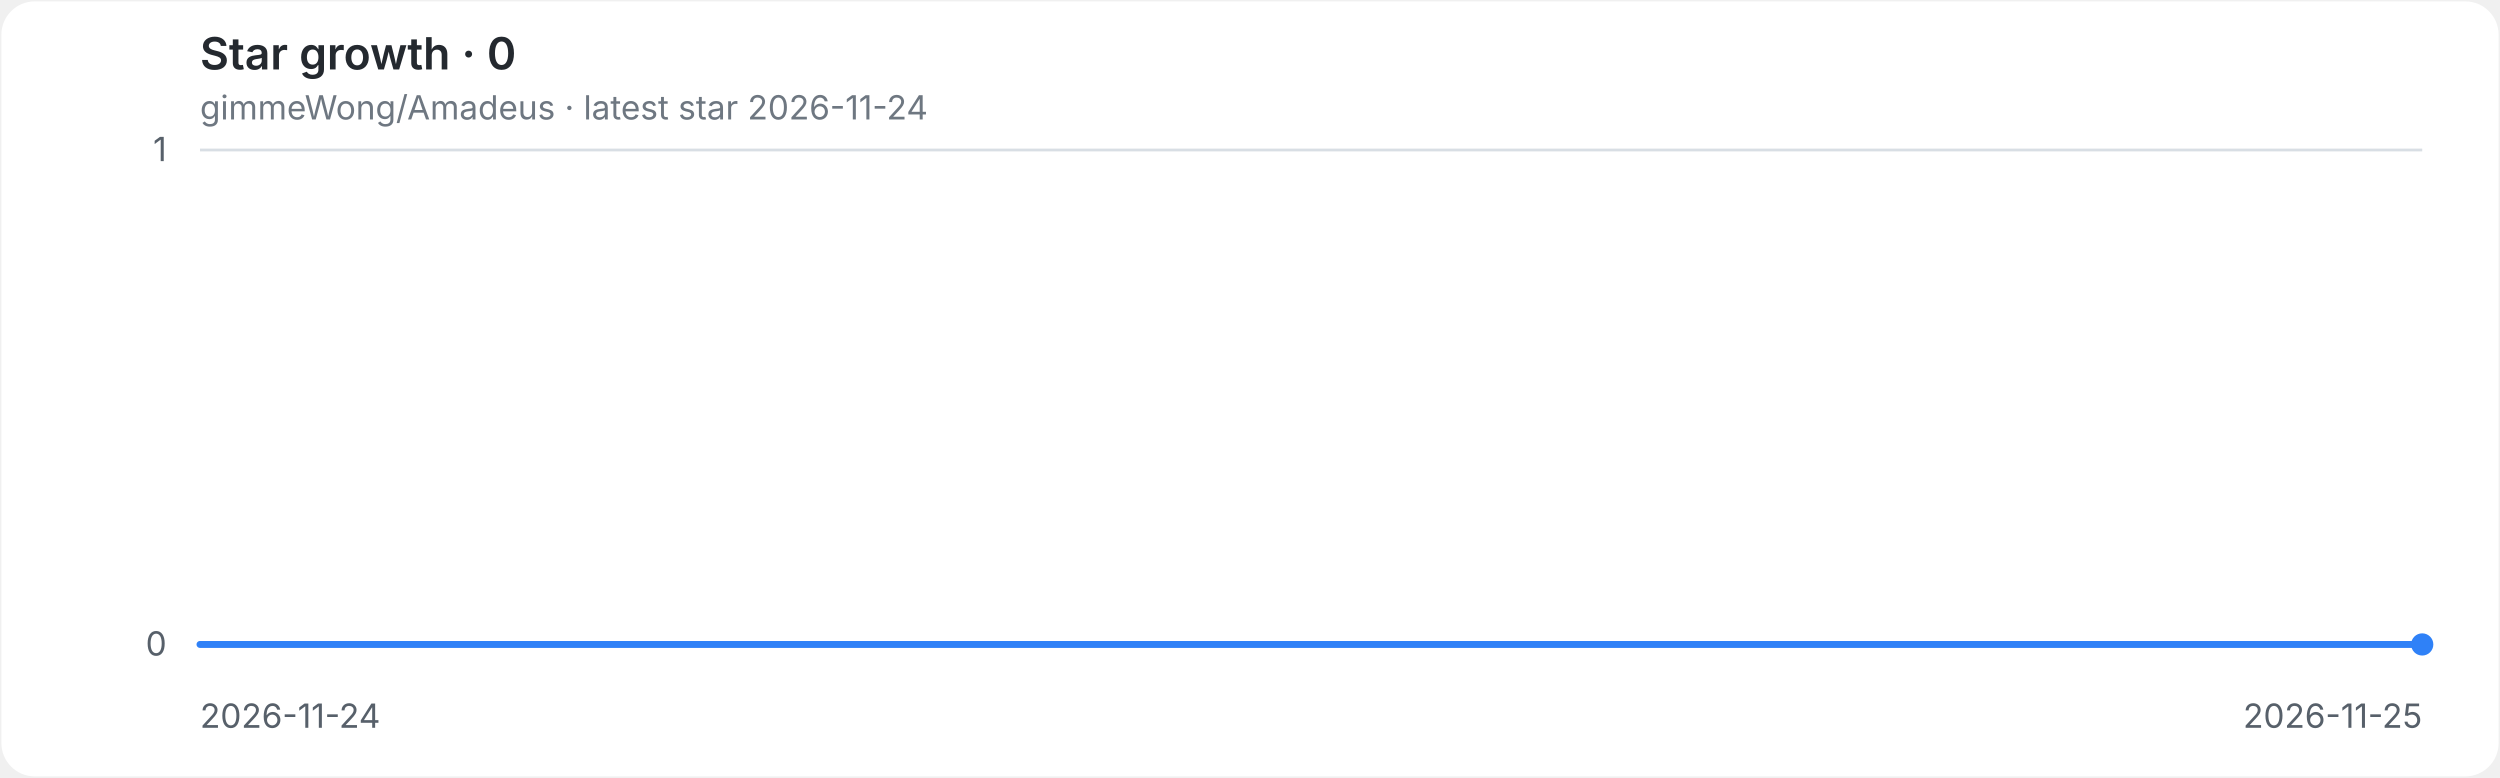
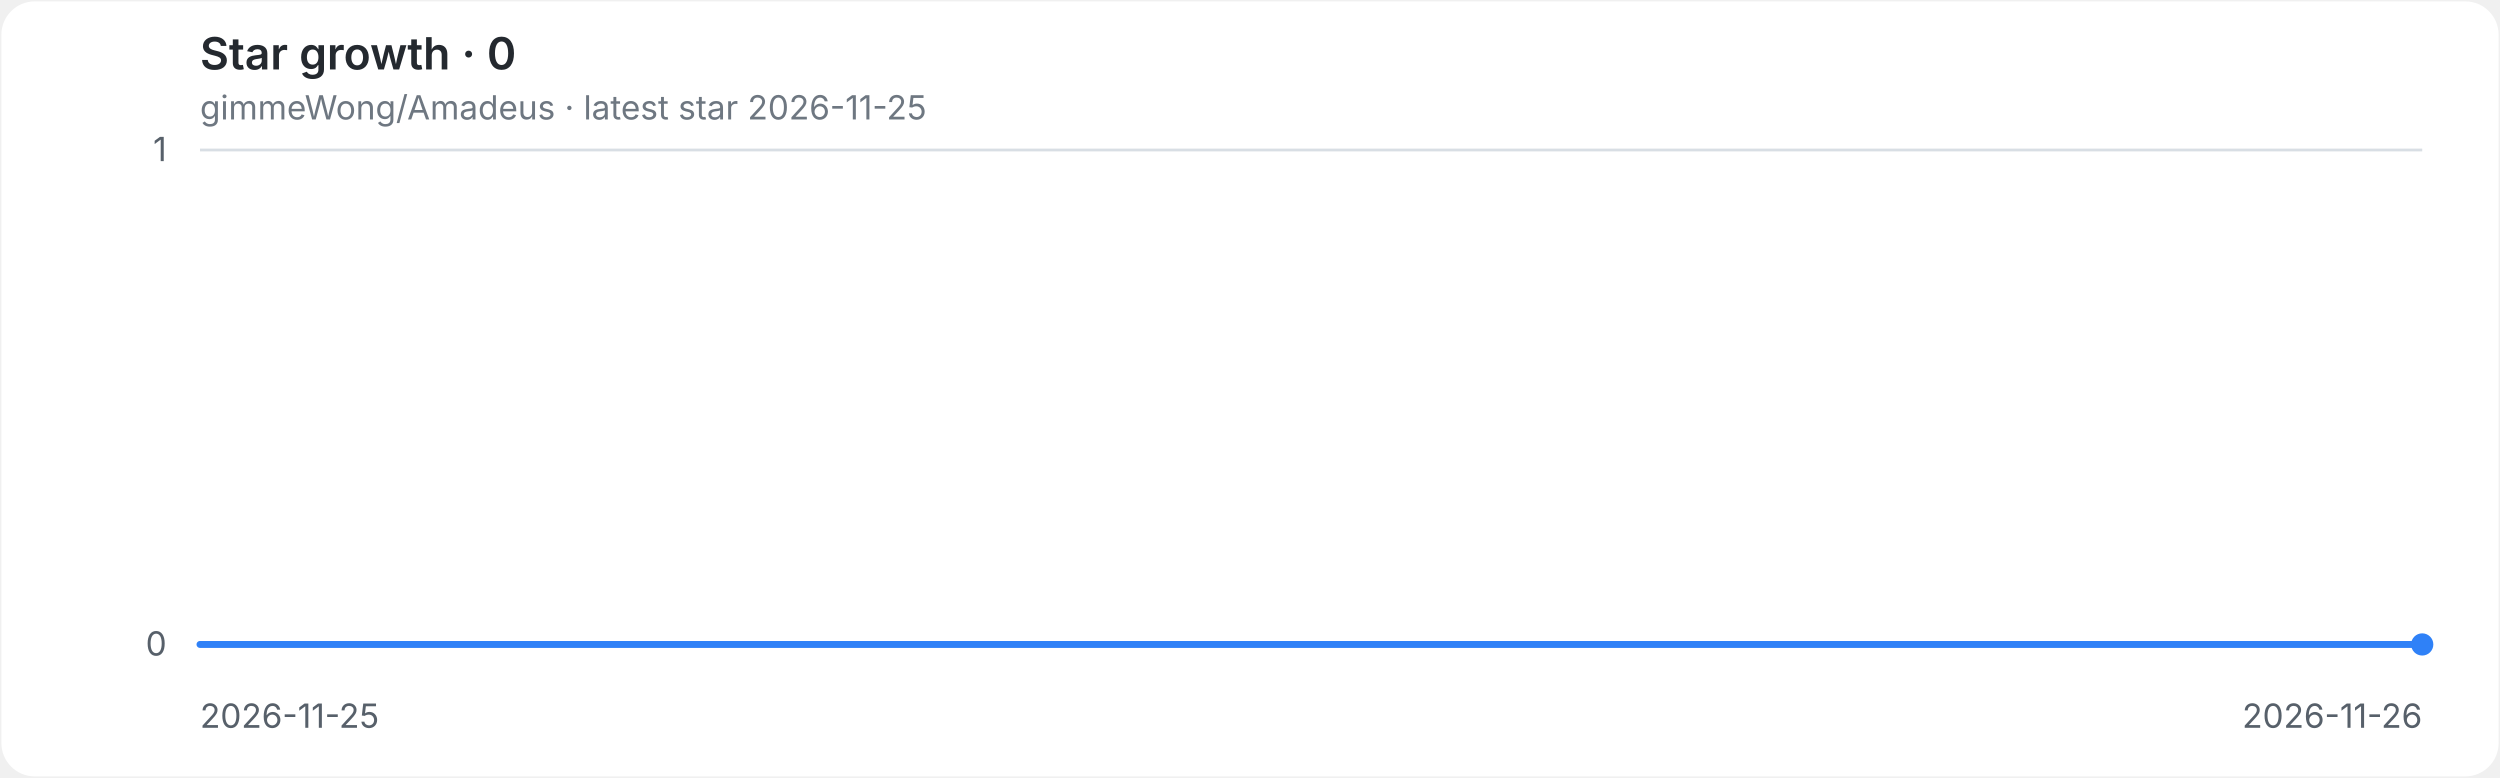
<svg xmlns="http://www.w3.org/2000/svg" role="img" aria-labelledby="title desc" viewBox="0 0 900 280">
  <style>
.background{fill:#ffffff}.grid{stroke:#d8dee4;stroke-width:1}.axis{fill:#57606a;font:12px -apple-system,BlinkMacSystemFont,'Segoe UI',sans-serif}.heading{fill:#24292f;font:600 16px -apple-system,BlinkMacSystemFont,'Segoe UI',sans-serif}.meta{fill:#6e7781;font:12px -apple-system,BlinkMacSystemFont,'Segoe UI',sans-serif}.line{fill:none;stroke:#2f81f7;stroke-width:2.5;stroke-linecap:round;stroke-linejoin:round}.endpoint{fill:#2f81f7}
@media(prefers-color-scheme:dark){.background{fill:#0d1117}.grid{stroke:#30363d}.axis{fill:#8b949e}.heading{fill:#e6edf3}.meta{fill:#8b949e}.line{stroke:#58a6ff}.endpoint{fill:#58a6ff}}
</style>
  <rect class="background" x="0.5" y="0.5" width="899" height="279" rx="12" />
  <text class="heading" x="72" y="25">Star growth · 0</text>
-   <text class="meta" x="72" y="43">gimmeWong/Amadeus · latest star 2026-11-24</text>
+   <text class="meta" x="72" y="43">gimmeWong/Amadeus · latest star 2026-11-25</text>
  <line class="grid" x1="72" y1="232.0" x2="872" y2="232.0" />
  <text class="axis" x="60" y="236.0" text-anchor="end">0</text>
  <line class="grid" x1="72" y1="54.0" x2="872" y2="54.0" />
  <text class="axis" x="60" y="58.0" text-anchor="end">1</text>
-   <text class="axis" x="72.0" y="262" text-anchor="start">2026-11-24</text>
-   <text class="axis" x="872.0" y="262" text-anchor="end">2026-11-25</text>
+   <text class="axis" x="72.0" y="262" text-anchor="start">2026-11-25</text>
+   <text class="axis" x="872.0" y="262" text-anchor="end">2026-11-26</text>
  <path class="line" d="M 72.0 232.0 H 872.0" />
  <circle class="endpoint" cx="872.0" cy="232.0" r="4" />
</svg>
